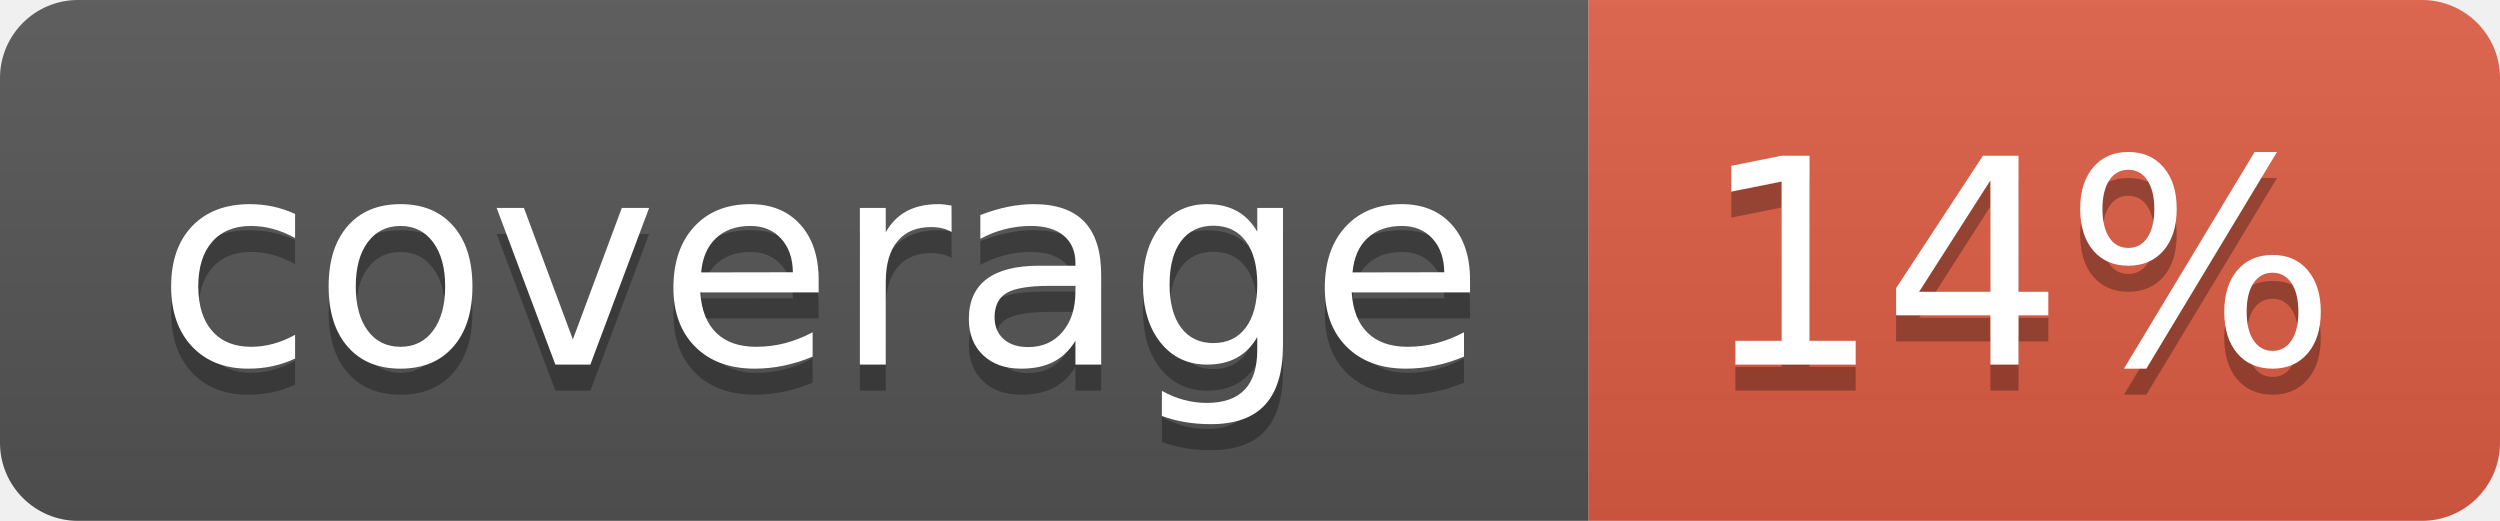
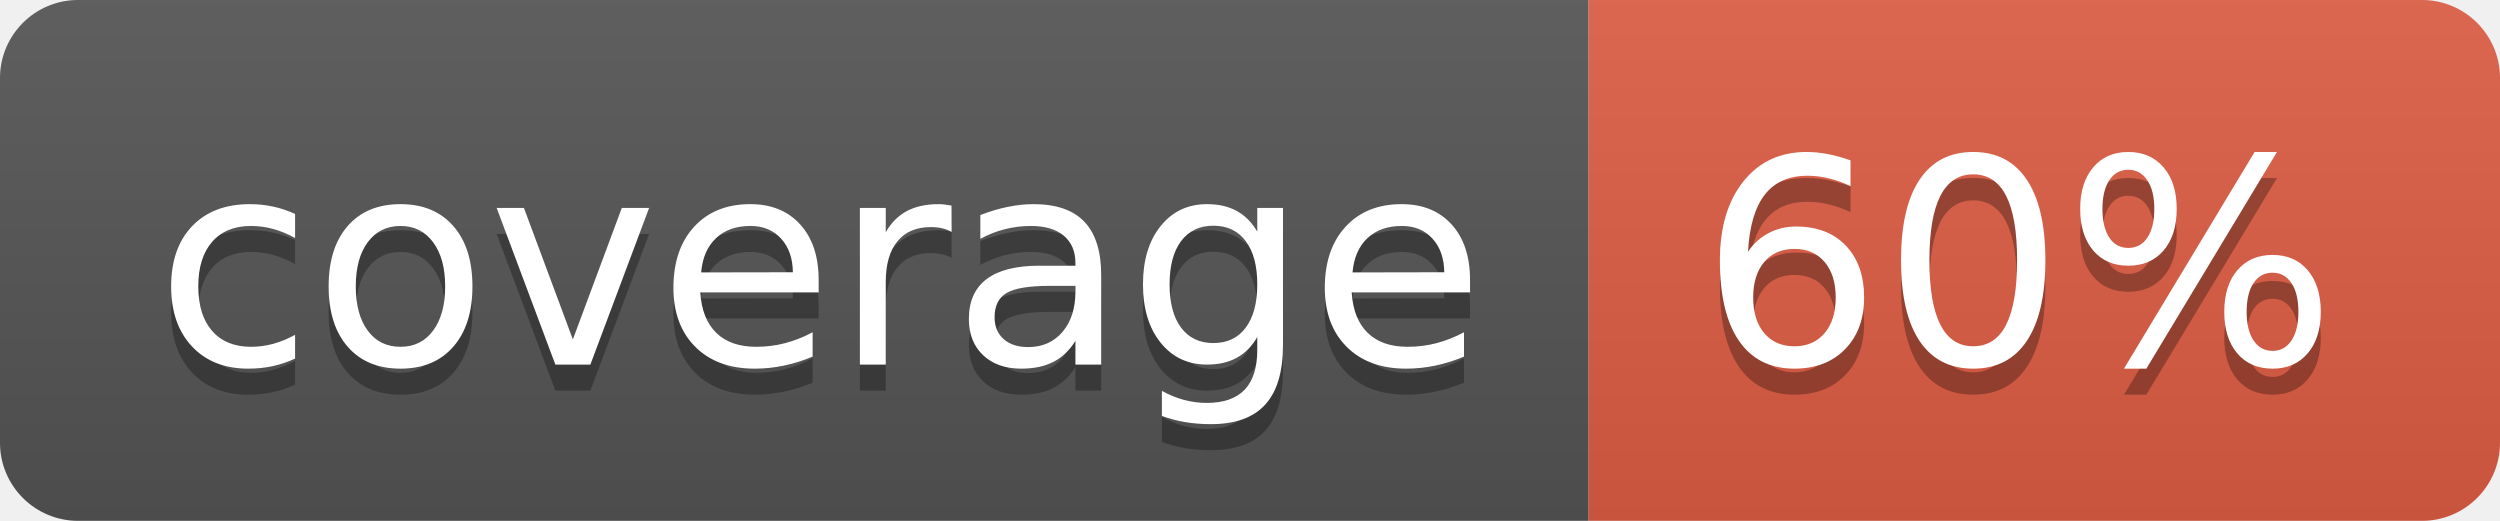
- <svg xmlns="http://www.w3.org/2000/svg" width="96" height="20" role="img" aria-label="coverage: 14%">
+ <svg xmlns="http://www.w3.org/2000/svg" width="96" height="20" role="img" aria-label="coverage: 60%">
  <linearGradient id="s" x2="0" y2="100%">
    <stop offset="0" stop-color="#bbb" stop-opacity=".1" />
    <stop offset="1" stop-opacity=".1" />
  </linearGradient>
  <clipPath id="r">
    <rect width="96" height="20" rx="3" fill="#fff" />
  </clipPath>
  <g clip-path="url(#r)">
    <rect width="61" height="20" fill="#555" />
    <rect x="61" width="35" height="20" fill="#e05d44" />
    <rect width="96" height="20" fill="url(#s)" />
  </g>
  <g fill="#fff" text-anchor="middle" font-family="Verdana,Geneva,DejaVu Sans,sans-serif" text-rendering="geometricPrecision" font-size="110">
    <text aria-hidden="true" x="315" y="150" fill="#010101" fill-opacity=".3" transform="scale(.1)" textLength="510">coverage</text>
    <text x="315" y="140" transform="scale(.1)" fill="#fff" textLength="510">coverage</text>
-     <text aria-hidden="true" x="775" y="150" fill="#010101" fill-opacity=".3" transform="scale(.1)" textLength="250">14%</text>
-     <text x="775" y="140" transform="scale(.1)" fill="#fff" textLength="250">14%</text>
+     <text aria-hidden="true" x="775" y="150" fill="#010101" fill-opacity=".3" transform="scale(.1)" textLength="250">60%</text>
+     <text x="775" y="140" transform="scale(.1)" fill="#fff" textLength="250">60%</text>
  </g>
</svg>
